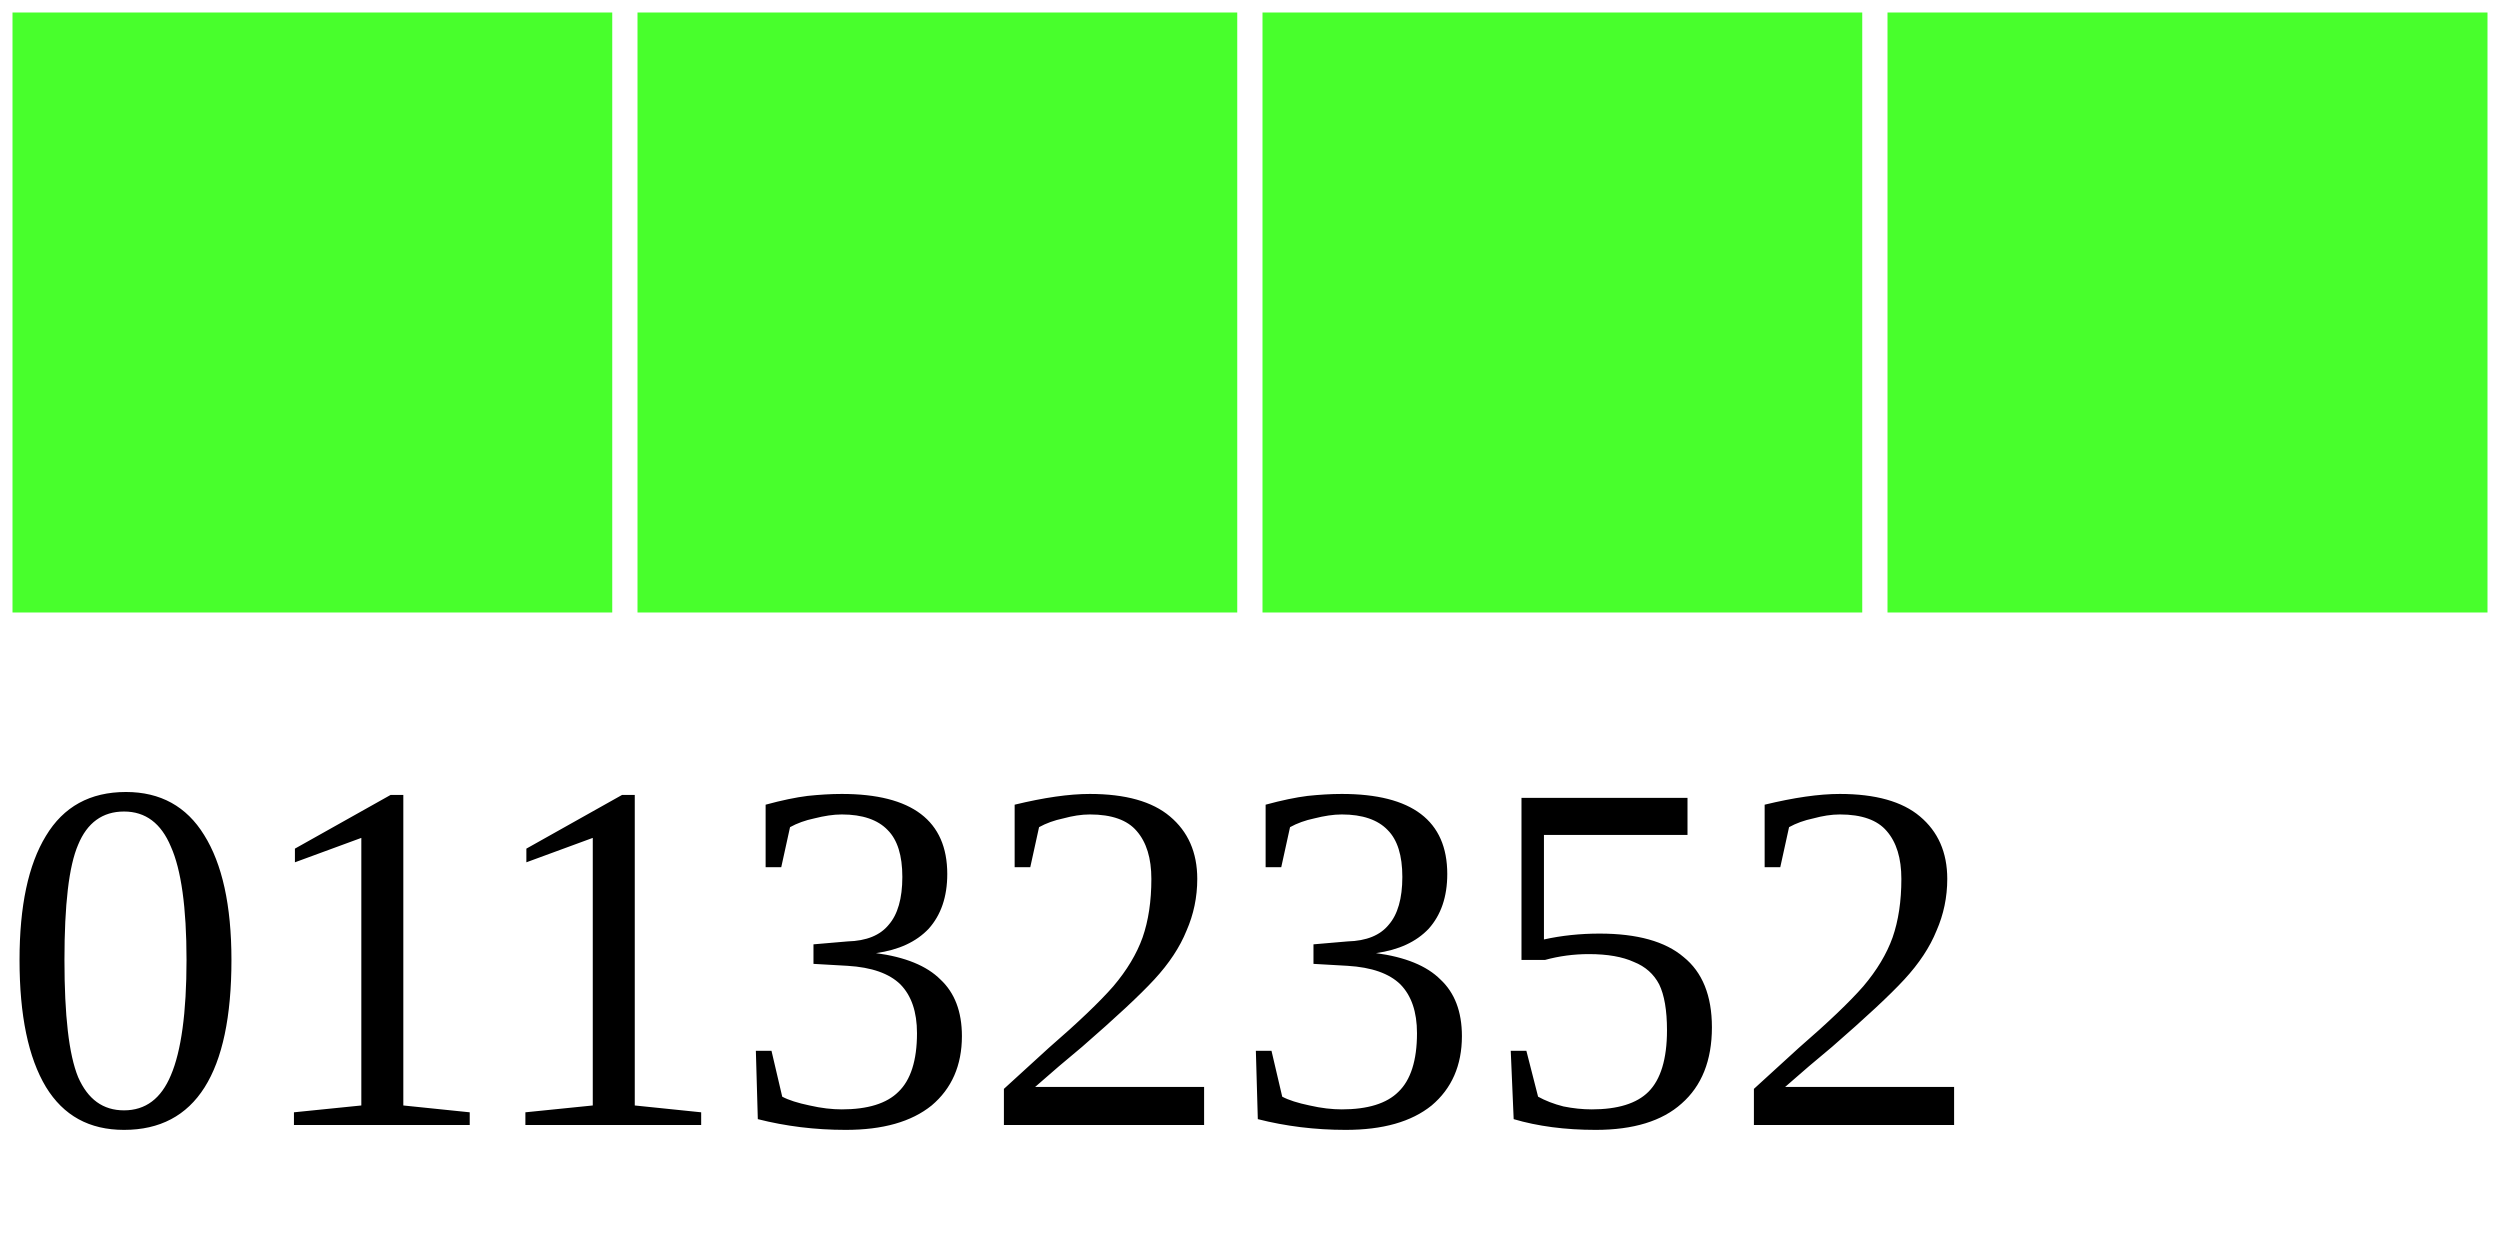
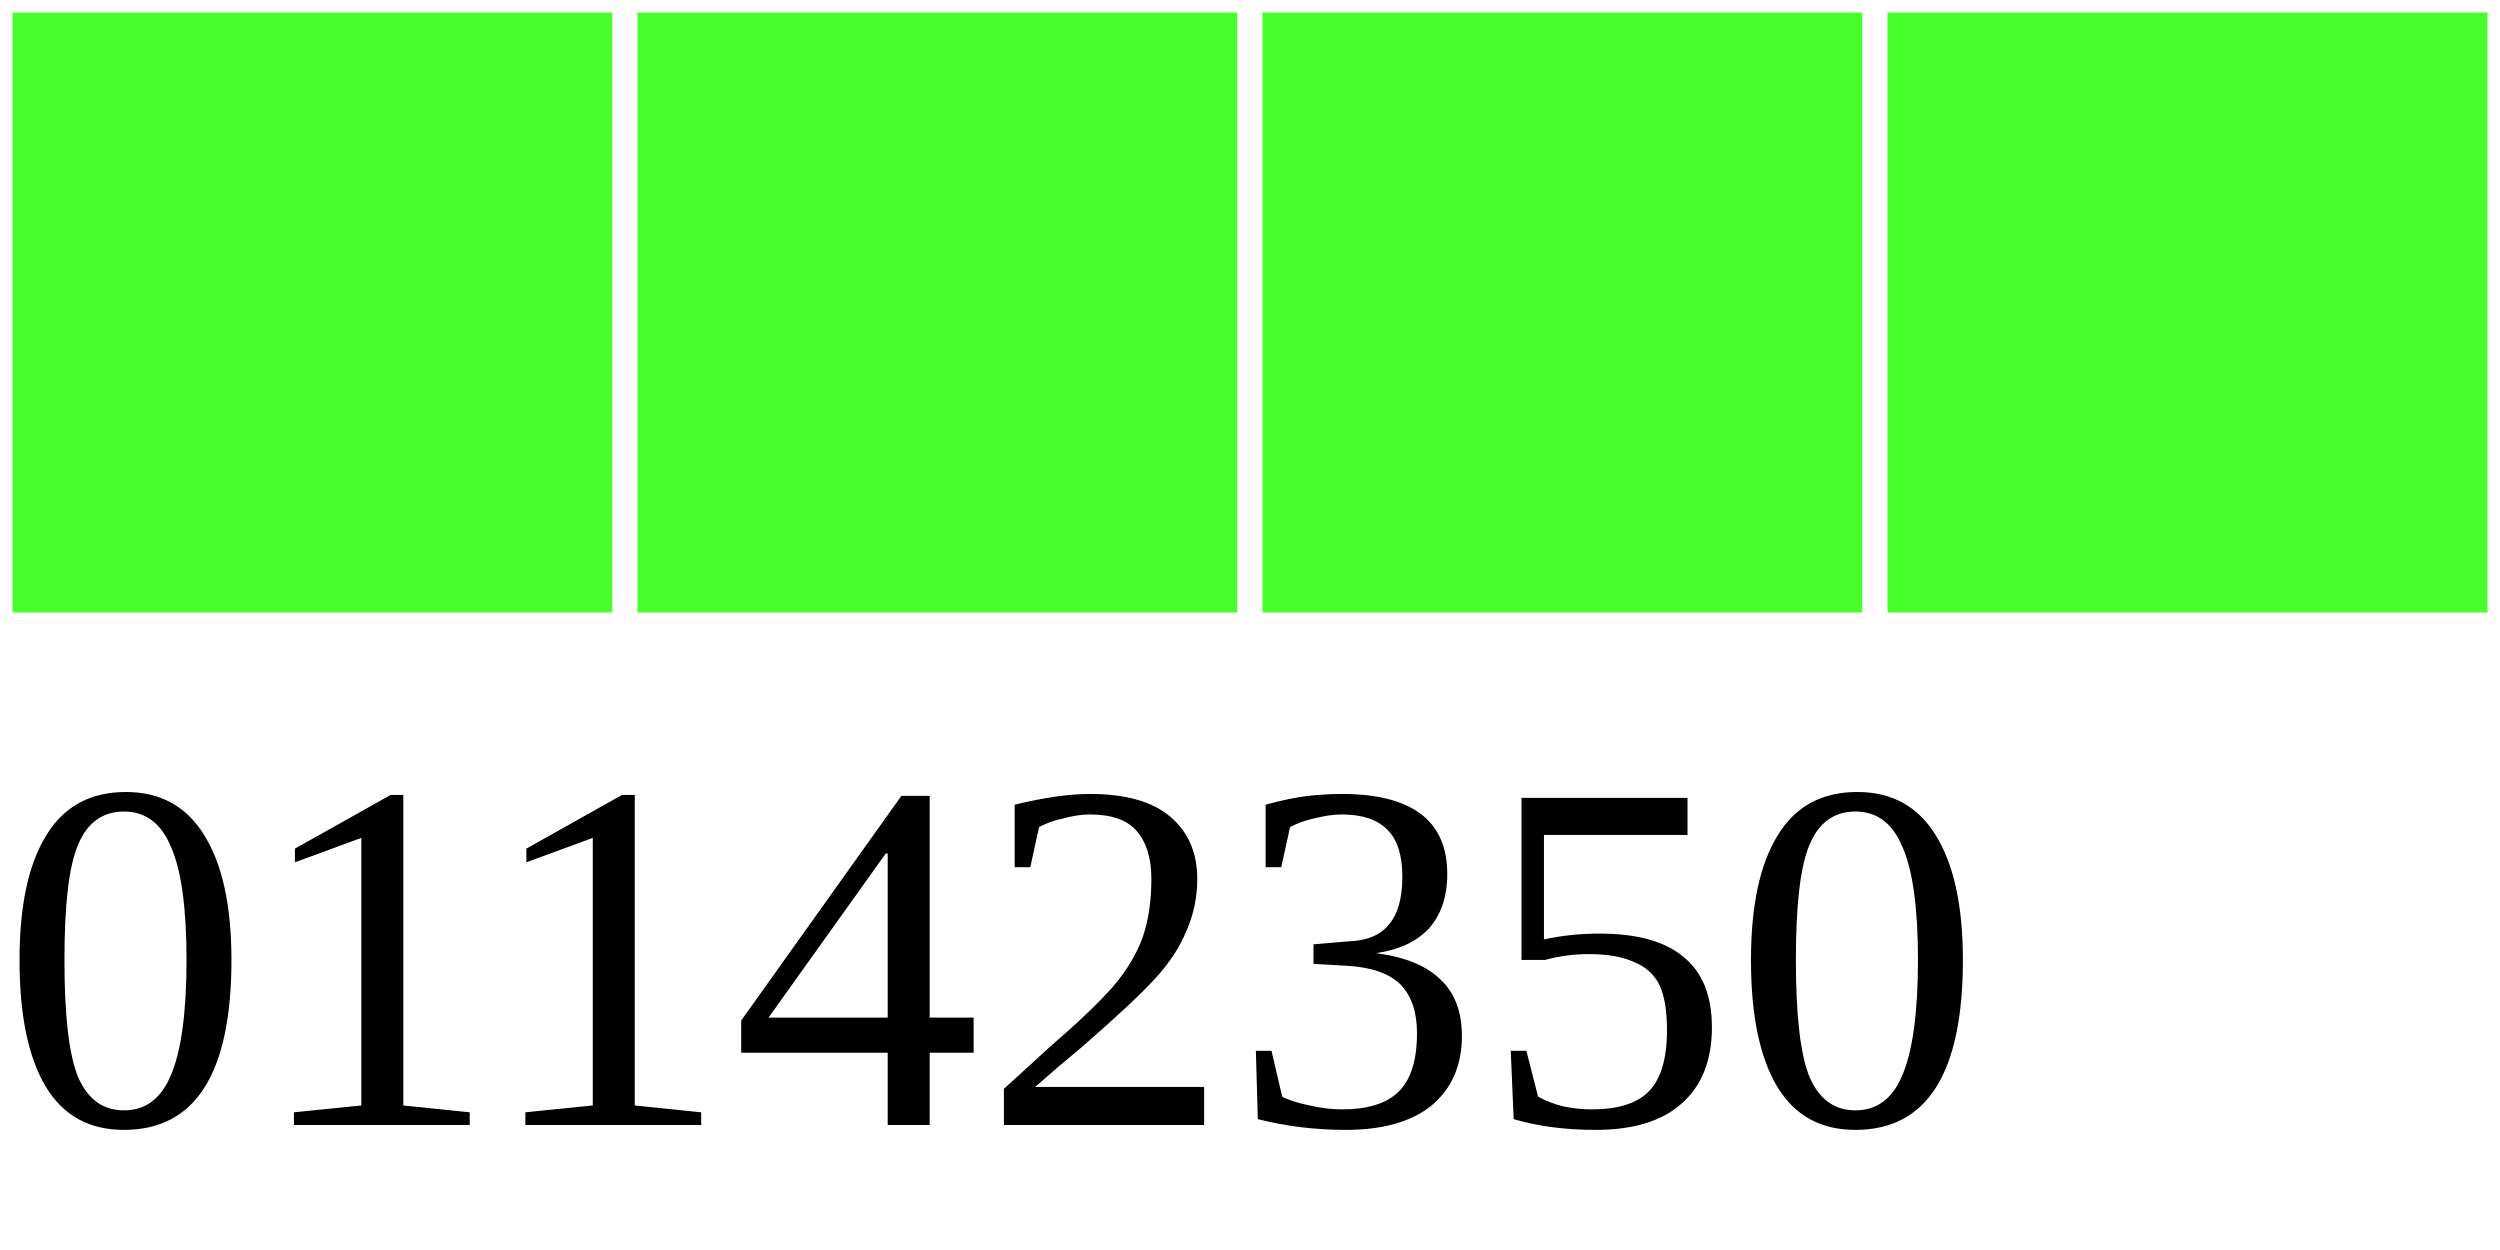
<svg xmlns="http://www.w3.org/2000/svg" width="40" height="20">
  <g>
    <rect width="10" height="10" style="fill:#48FF2C;stroke-width:0.4;stroke:rgb(255,255,255)" x="0" />
    <rect width="10" height="10" style="fill:#48FF2C;stroke-width:0.4;stroke:rgb(255,255,255)" x="10" />
    <rect width="10" height="10" style="fill:#48FF2C;stroke-width:0.4;stroke:rgb(255,255,255)" x="20" />
    <rect width="10" height="10" style="fill:#48FF2C;stroke-width:0.4;stroke:rgb(255,255,255)" x="30" />
-     <text x="0" y="18" fill="black" font-size="8">01132352</text>
+     <text x="0" y="18" fill="black" font-size="8">01142350</text>
  </g>
</svg>
